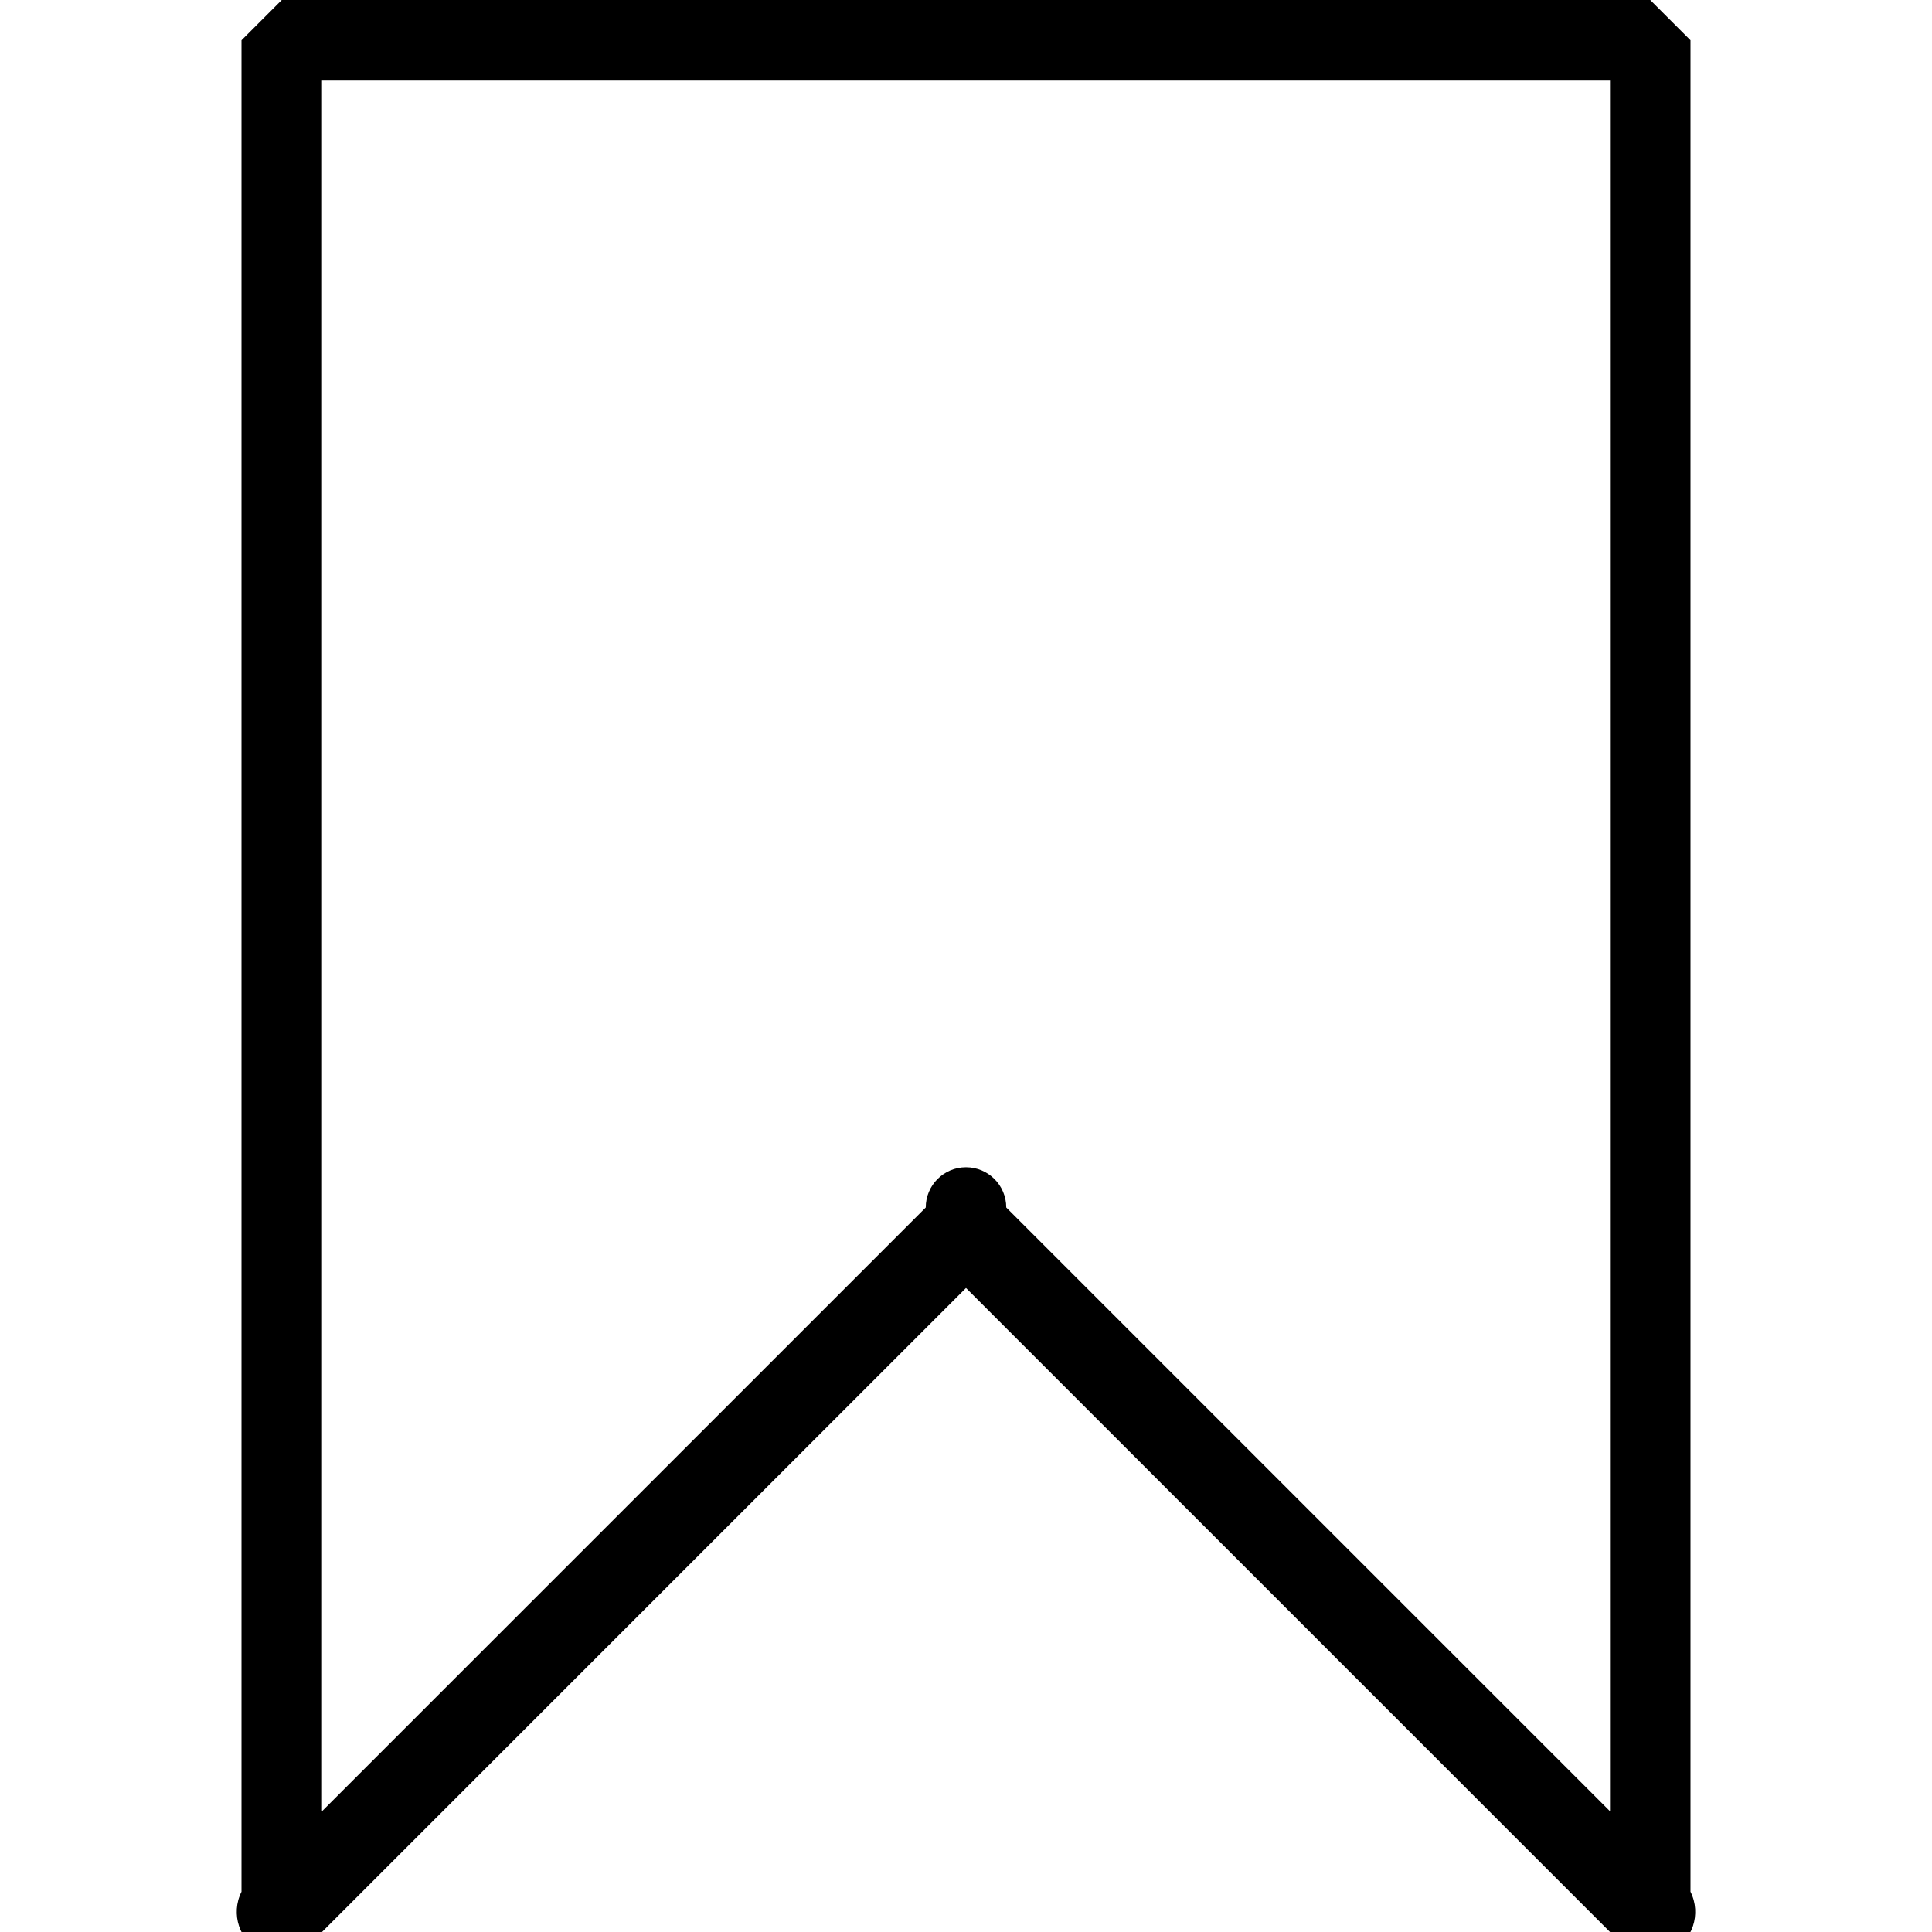
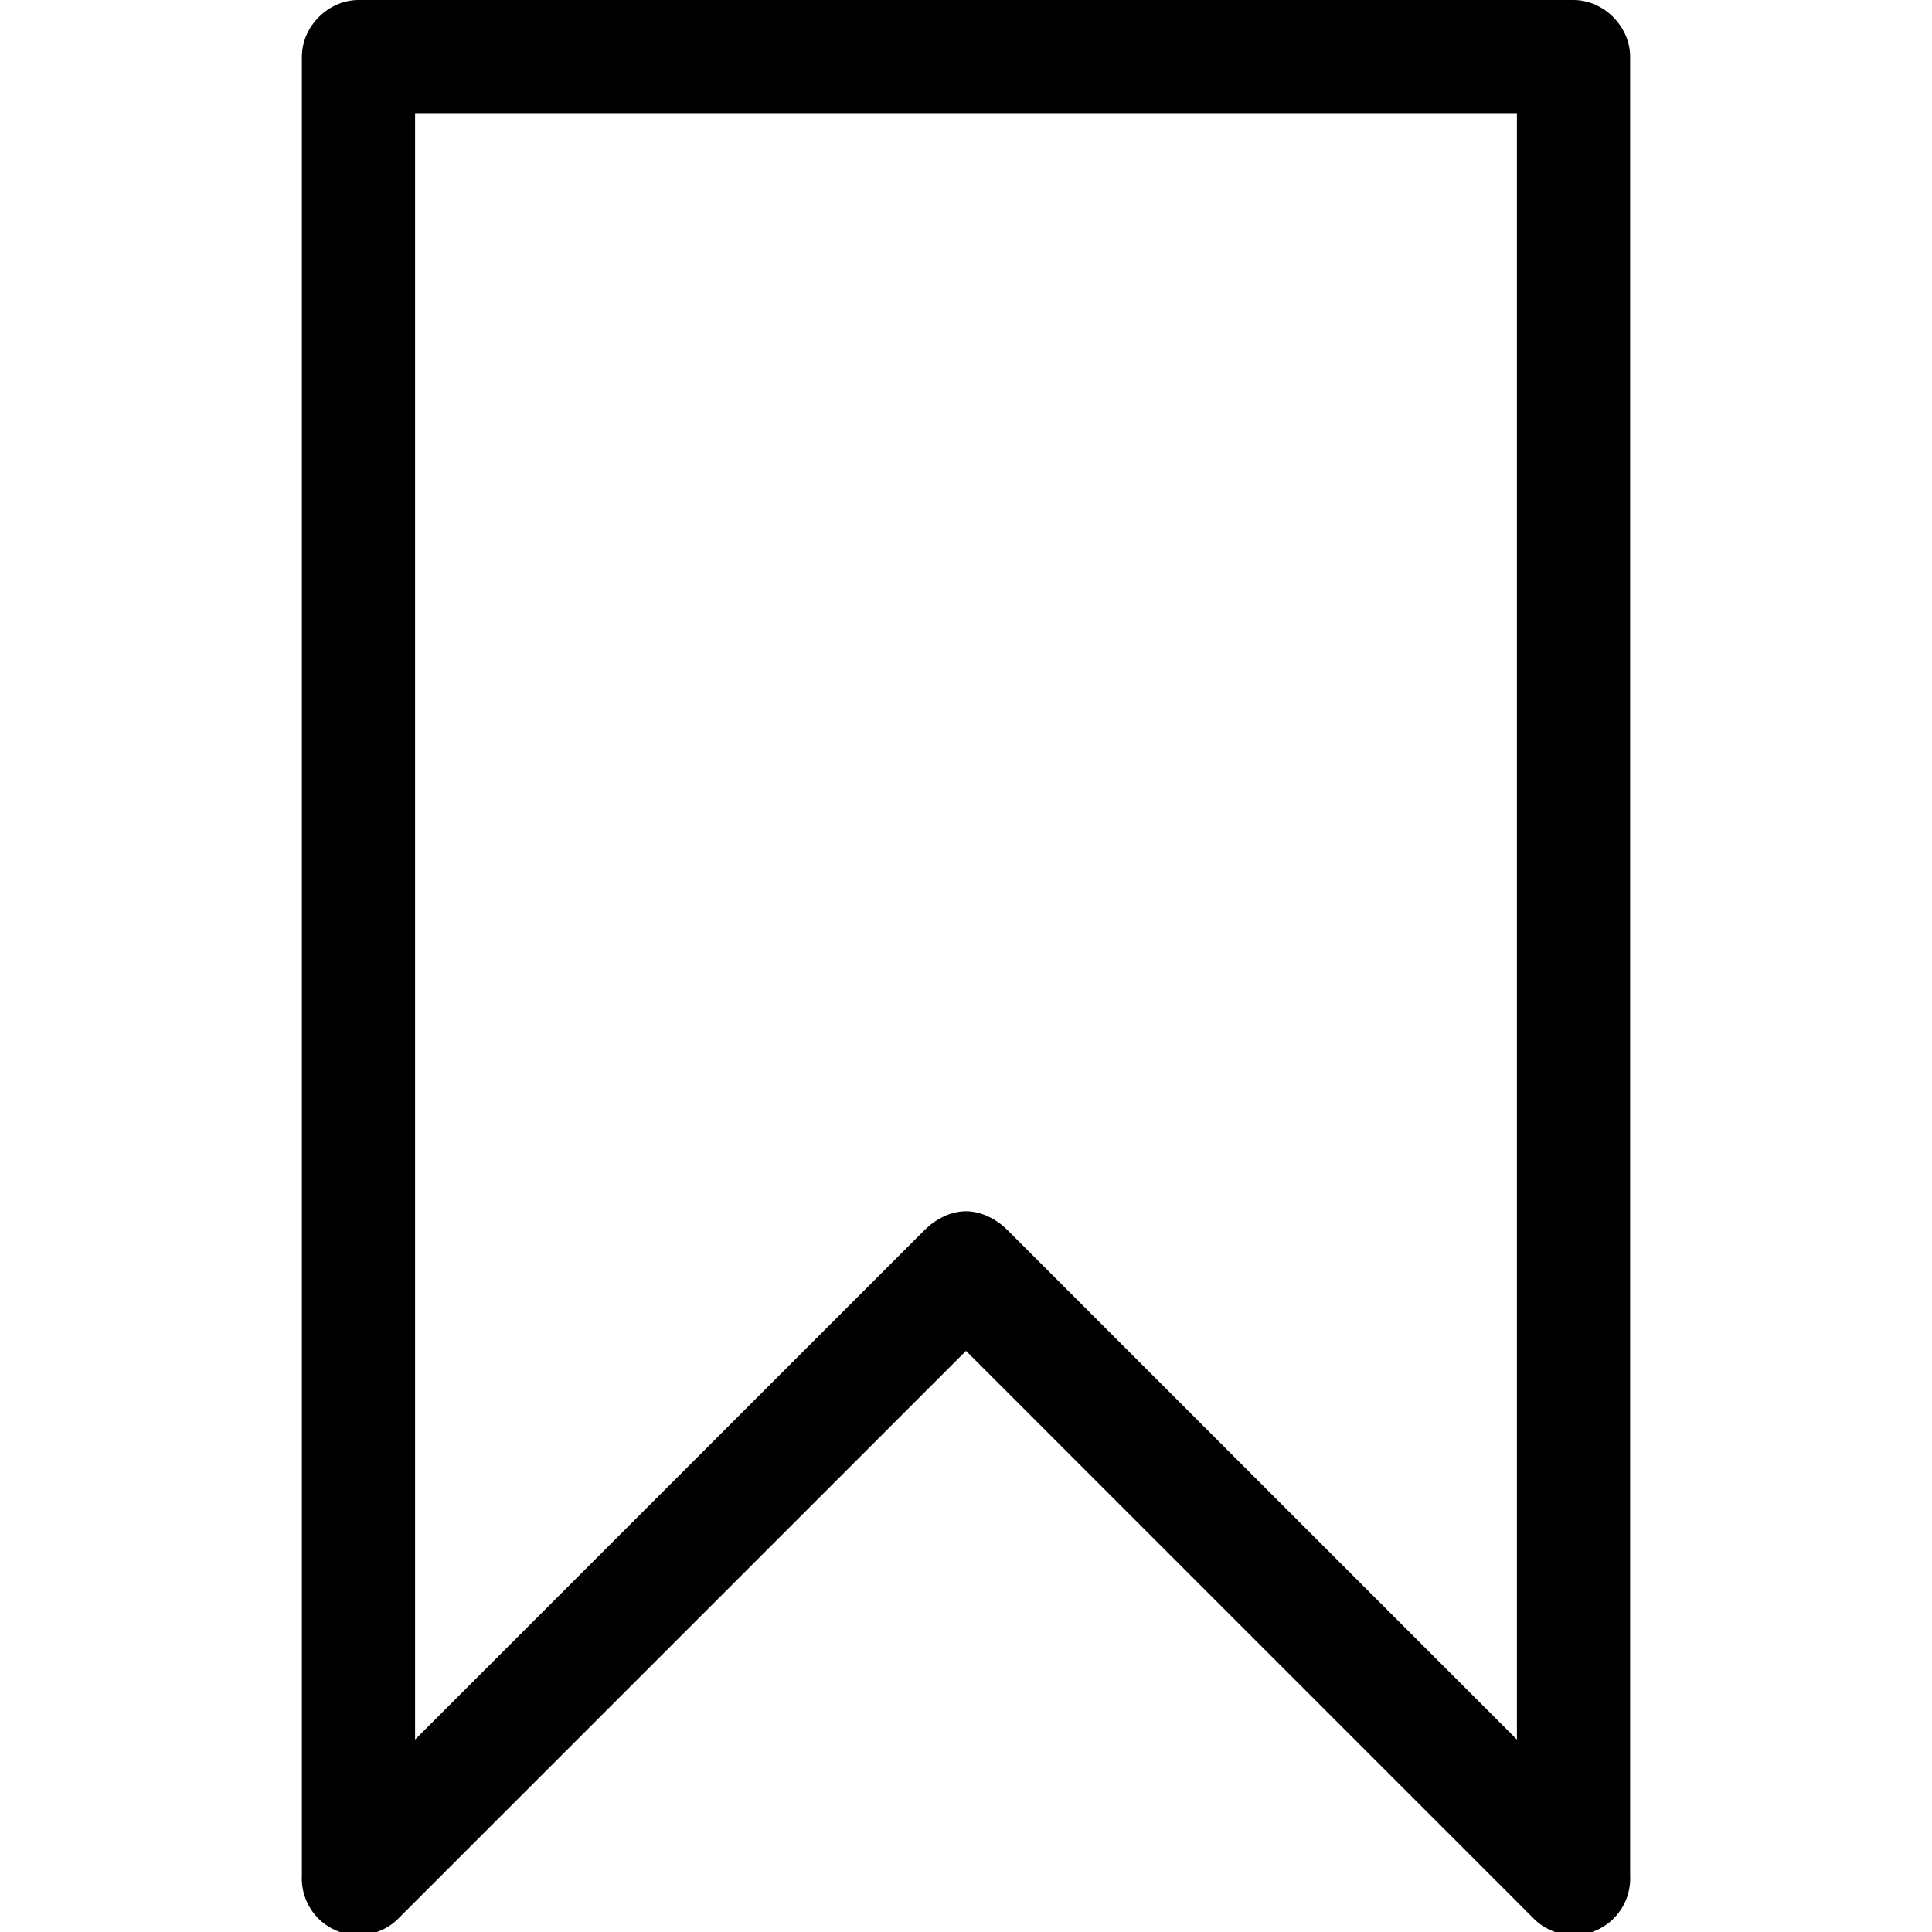
- <svg xmlns="http://www.w3.org/2000/svg" viewBox="0 0 48 48">
-   <path d="M41 0H7L6 1v46a1 1 0 002 1l16-16 16 16a1 1 0 002-1V1l-1-1zm-1 45L25 30a1 1 0 00-2 0L8 45V2h32v43z" />
+ <svg xmlns="http://www.w3.org/2000/svg" viewBox="0 0 512 512">
+   <path d="M417 0H95c-8 0-15 7-15 15v482a15 15 0 0026 11l150-150 150 150a15 15 0 0026-11V15c0-8-7-15-15-15zM256 321c-4 0-8 2-11 5L110 461V30h292v431L267 326c-3-3-7-5-11-5z" />
</svg>
